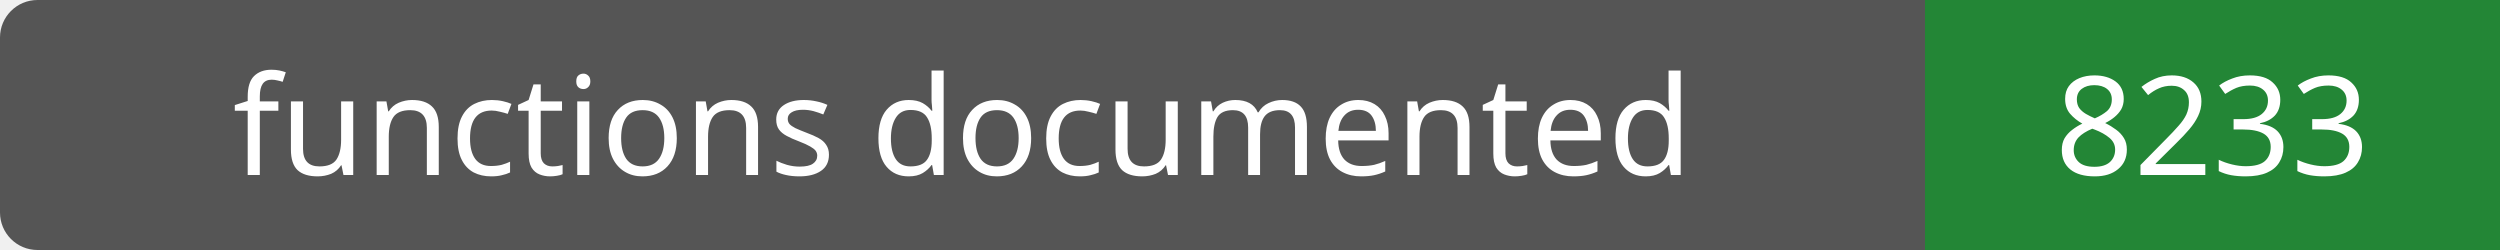
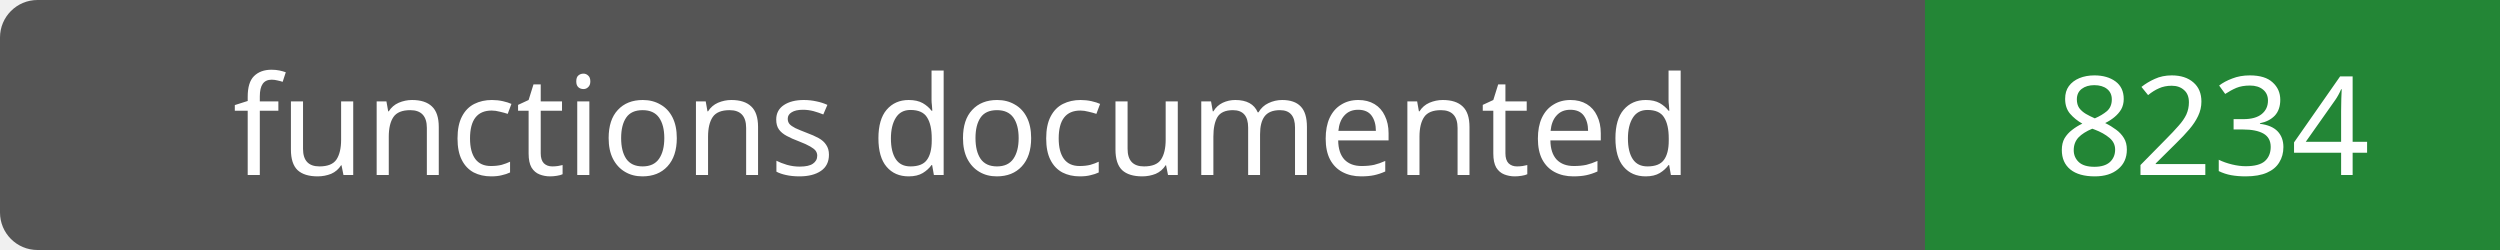
- <svg xmlns="http://www.w3.org/2000/svg" width="200" height="20" role="img" aria-label="functions documented: 8233">
+ <svg xmlns="http://www.w3.org/2000/svg" width="200" height="20" role="img" aria-label="functions documented: 8234">
  <rect width="200" height="20" rx="3" fill="#555" />
  <path fill="#238636" d="M154 0h46v20H154z" />
  <g fill="#fff" text-anchor="middle" font-family="Verdana,sans-serif" font-size="11">
    <text x="77.0" y="14">functions documented</text>
-     <text x="177.0" y="14">8233</text>
+     <text x="177.0" y="14">8234</text>
  </g>
</svg>
